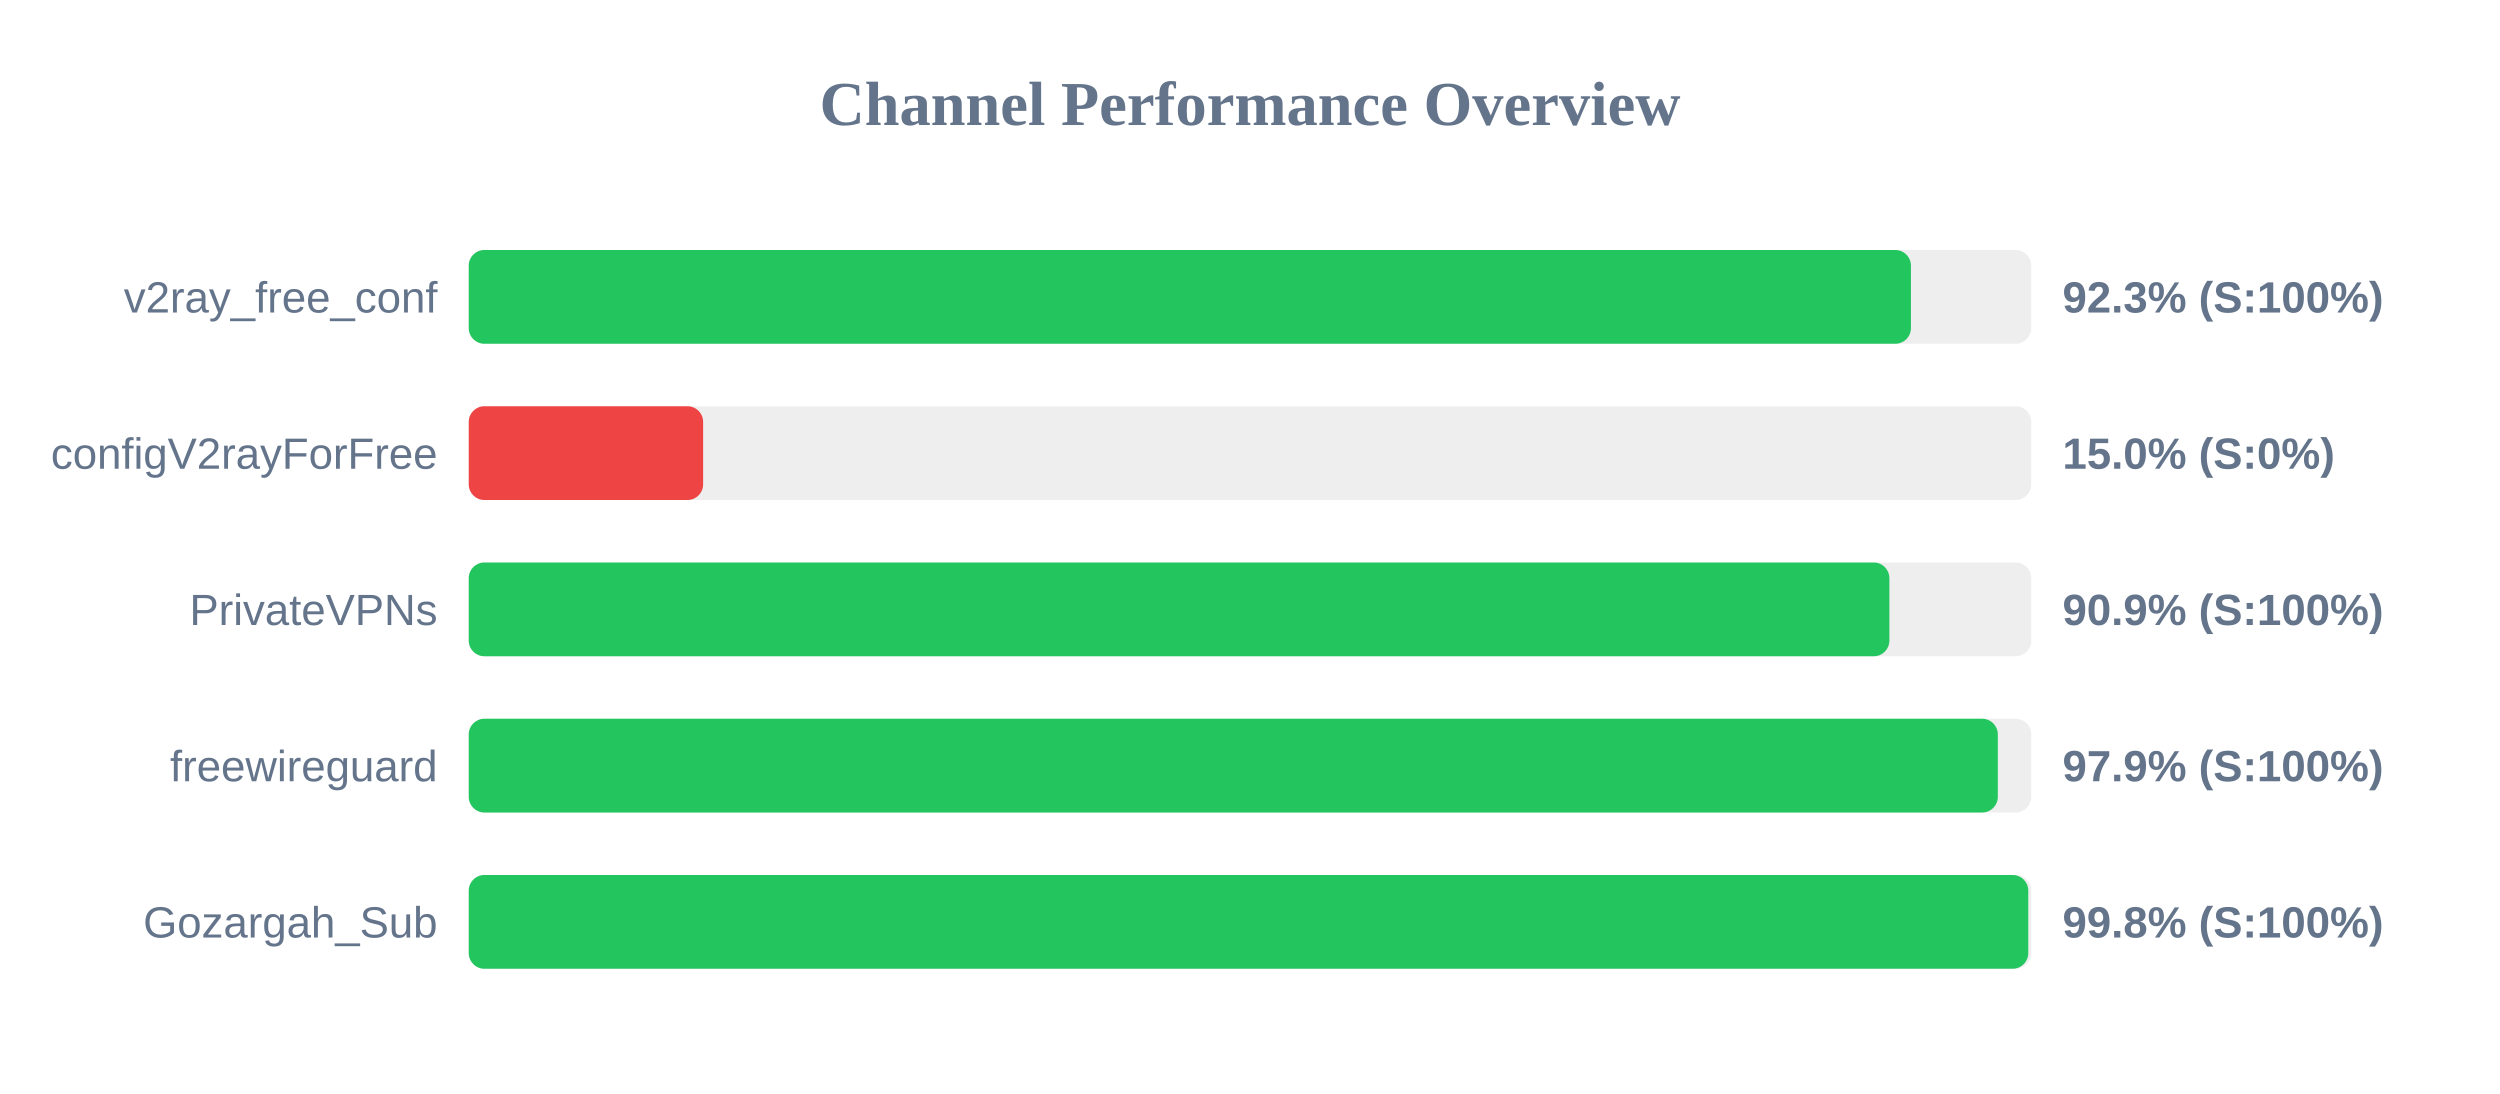
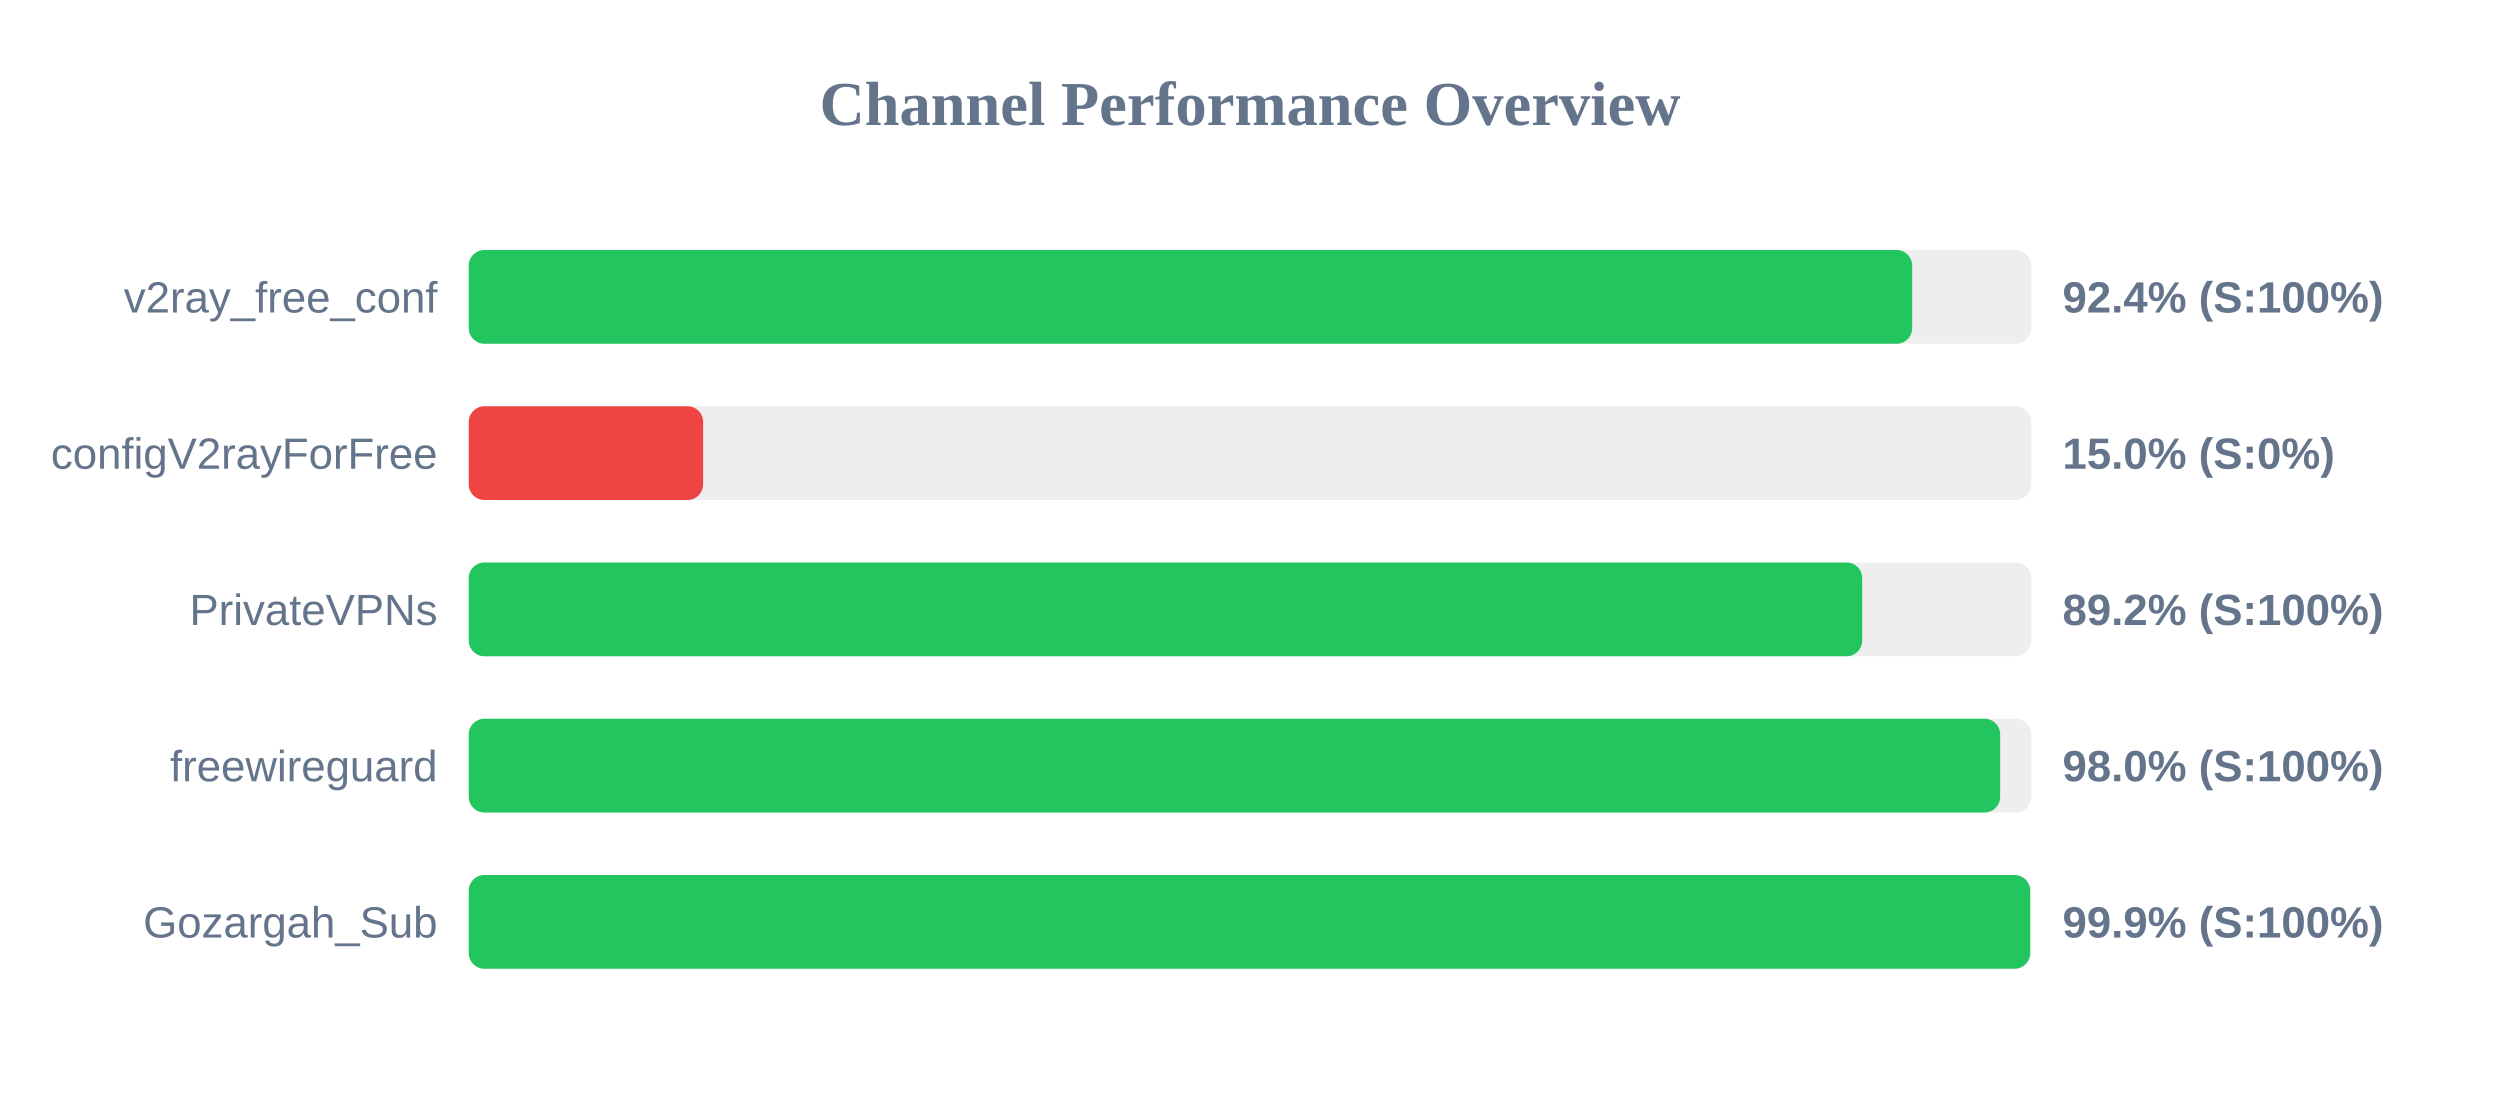
<svg xmlns="http://www.w3.org/2000/svg" width="800" height="350" version="1.1">
  <style>
        .row { font: 14px Arial; fill: #64748b; }
        .score { font: bold 14px Arial; fill: #64748b; }
    </style>
  <text x="400" y="40" text-anchor="middle" font-size="20px" font-weight="bold" fill="#64748b">Channel Performance Overview</text>
  <rect x="150" y="80" width="500" height="30" fill="#eee" rx="5" />
-   <rect x="150" y="80" width="461.5" height="30" fill="#22c55e" rx="5" />
+   <rect x="150" y="80" width="461.9" height="30" fill="#22c55e" rx="5" />
  <text x="140" y="100" text-anchor="end" class="row">v2ray_free_conf</text>
-   <text x="660" y="100" text-anchor="start" class="score">92.3% (S:100%)</text>
+   <text x="660" y="100" text-anchor="start" class="score">92.4% (S:100%)</text>
  <rect x="150" y="130" width="500" height="30" fill="#eee" rx="5" />
  <rect x="150" y="130" width="75.0" height="30" fill="#ef4444" rx="5" />
  <text x="140" y="150" text-anchor="end" class="row">configV2rayForFree</text>
  <text x="660" y="150" text-anchor="start" class="score">15.0% (S:0%)</text>
  <rect x="150" y="180" width="500" height="30" fill="#eee" rx="5" />
-   <rect x="150" y="180" width="454.6" height="30" fill="#22c55e" rx="5" />
+   <rect x="150" y="180" width="445.9" height="30" fill="#22c55e" rx="5" />
  <text x="140" y="200" text-anchor="end" class="row">PrivateVPNs</text>
-   <text x="660" y="200" text-anchor="start" class="score">90.9% (S:100%)</text>
+   <text x="660" y="200" text-anchor="start" class="score">89.2% (S:100%)</text>
  <rect x="150" y="230" width="500" height="30" fill="#eee" rx="5" />
-   <rect x="150" y="230" width="489.3" height="30" fill="#22c55e" rx="5" />
+   <rect x="150" y="230" width="490.05" height="30" fill="#22c55e" rx="5" />
  <text x="140" y="250" text-anchor="end" class="row">freewireguard</text>
-   <text x="660" y="250" text-anchor="start" class="score">97.9% (S:100%)</text>
+   <text x="660" y="250" text-anchor="start" class="score">98.0% (S:100%)</text>
  <rect x="150" y="280" width="500" height="30" fill="#eee" rx="5" />
-   <rect x="150" y="280" width="499.05" height="30" fill="#22c55e" rx="5" />
+   <rect x="150" y="280" width="499.65" height="30" fill="#22c55e" rx="5" />
  <text x="140" y="300" text-anchor="end" class="row">Gozargah_Sub</text>
-   <text x="660" y="300" text-anchor="start" class="score">99.8% (S:100%)</text>
+   <text x="660" y="300" text-anchor="start" class="score">99.9% (S:100%)</text>
</svg>
